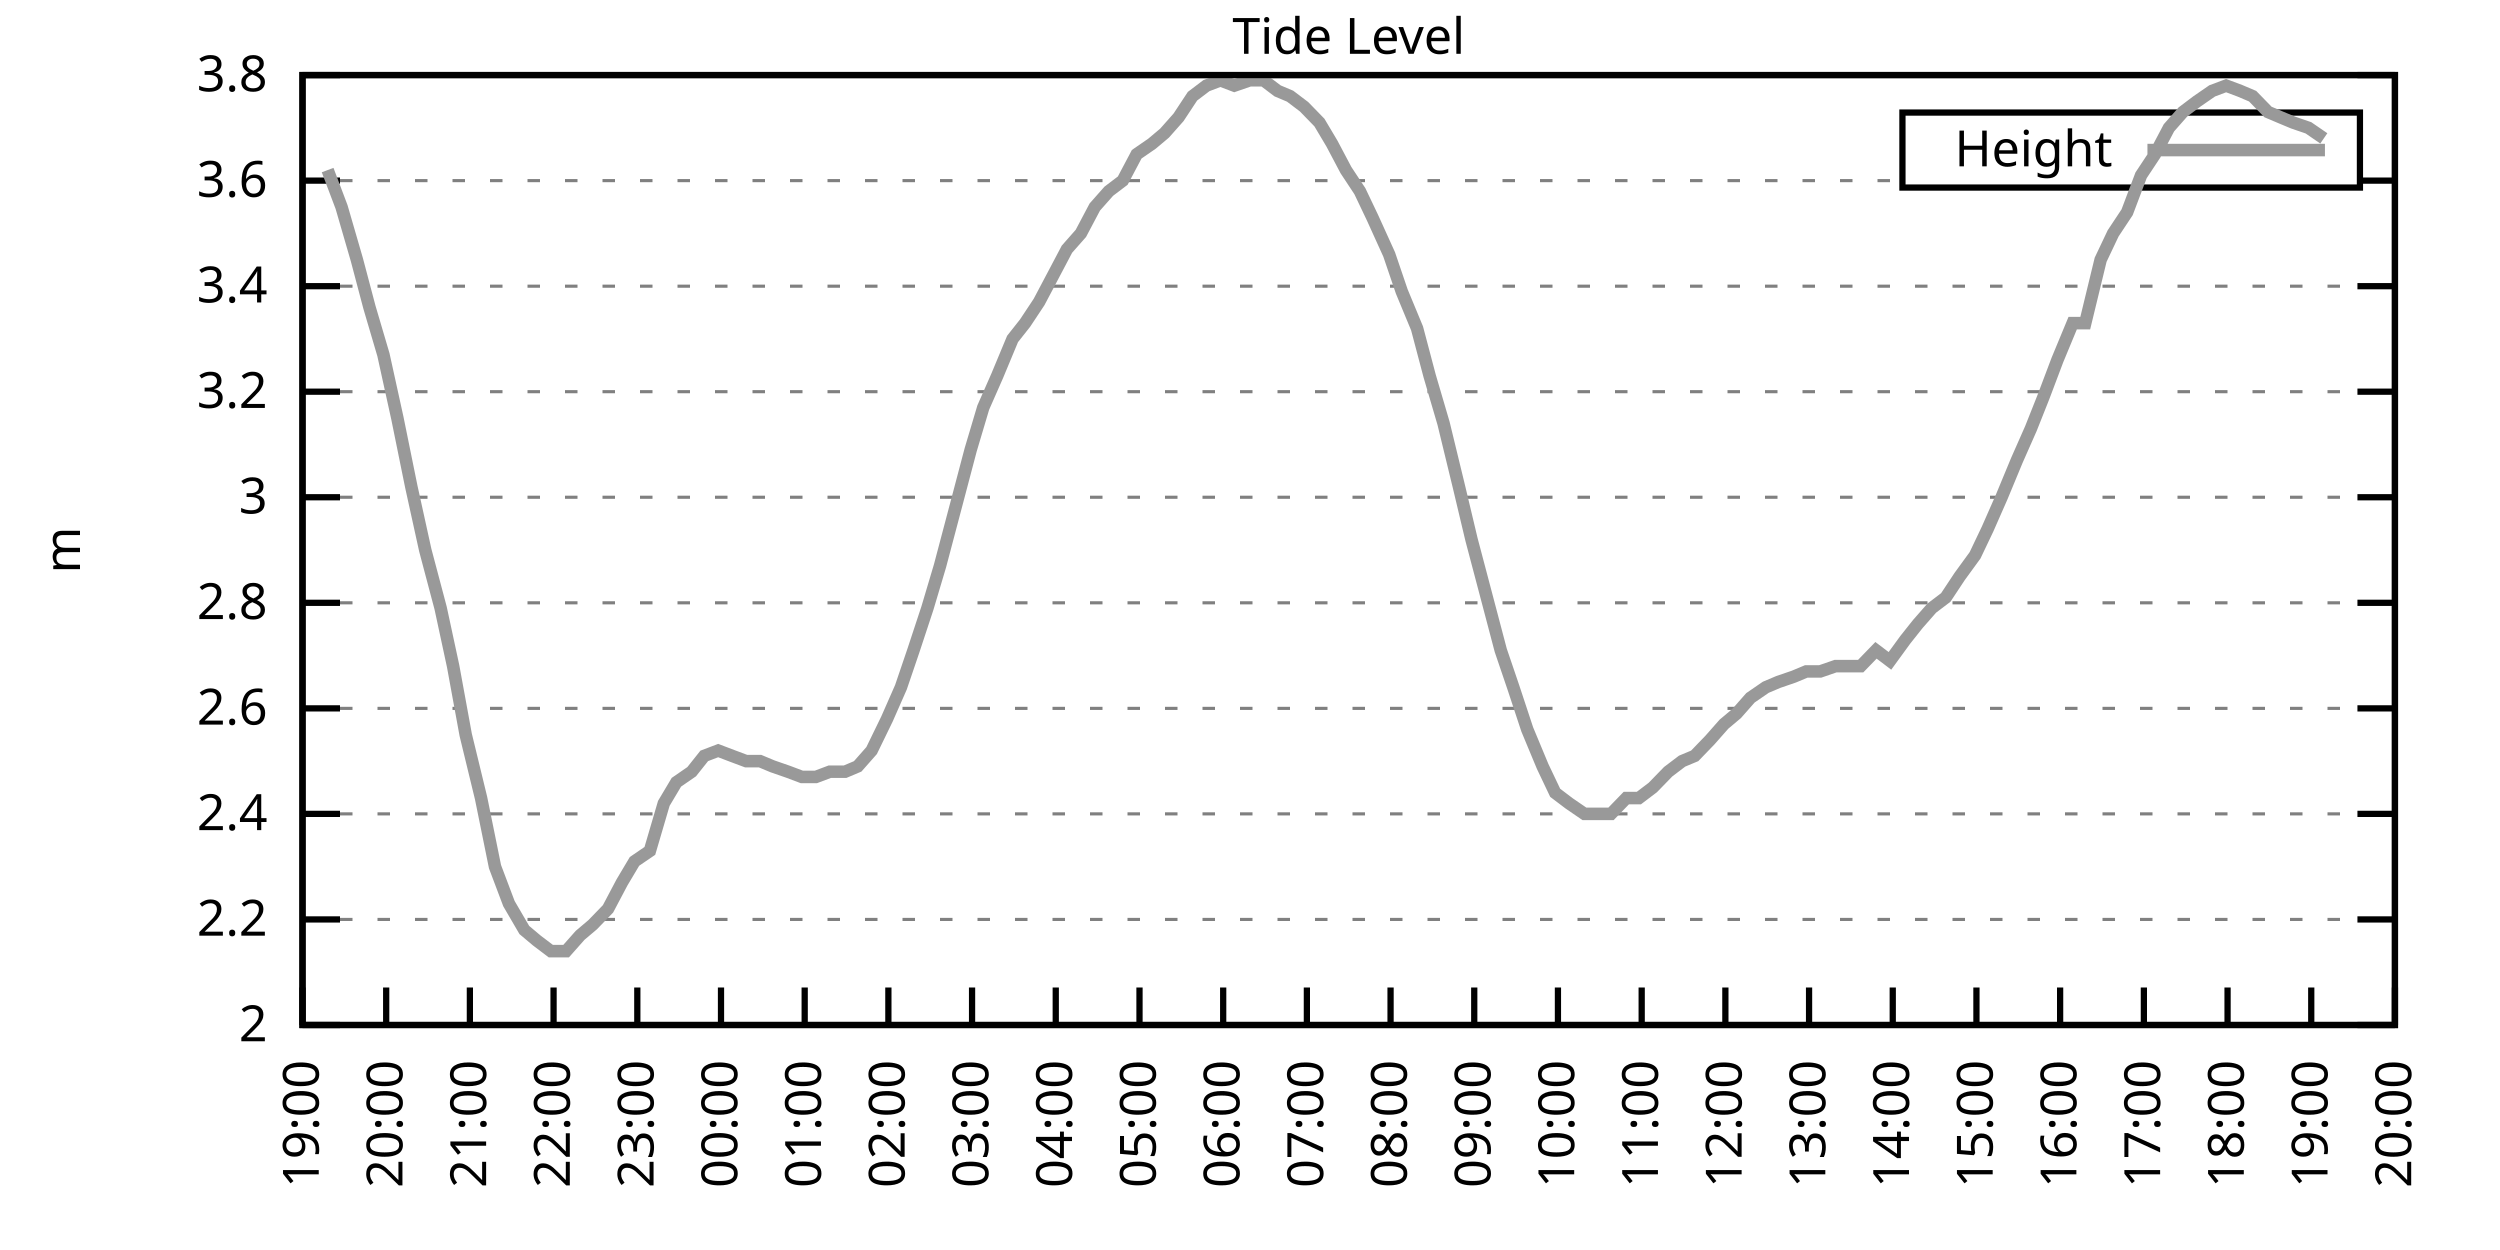
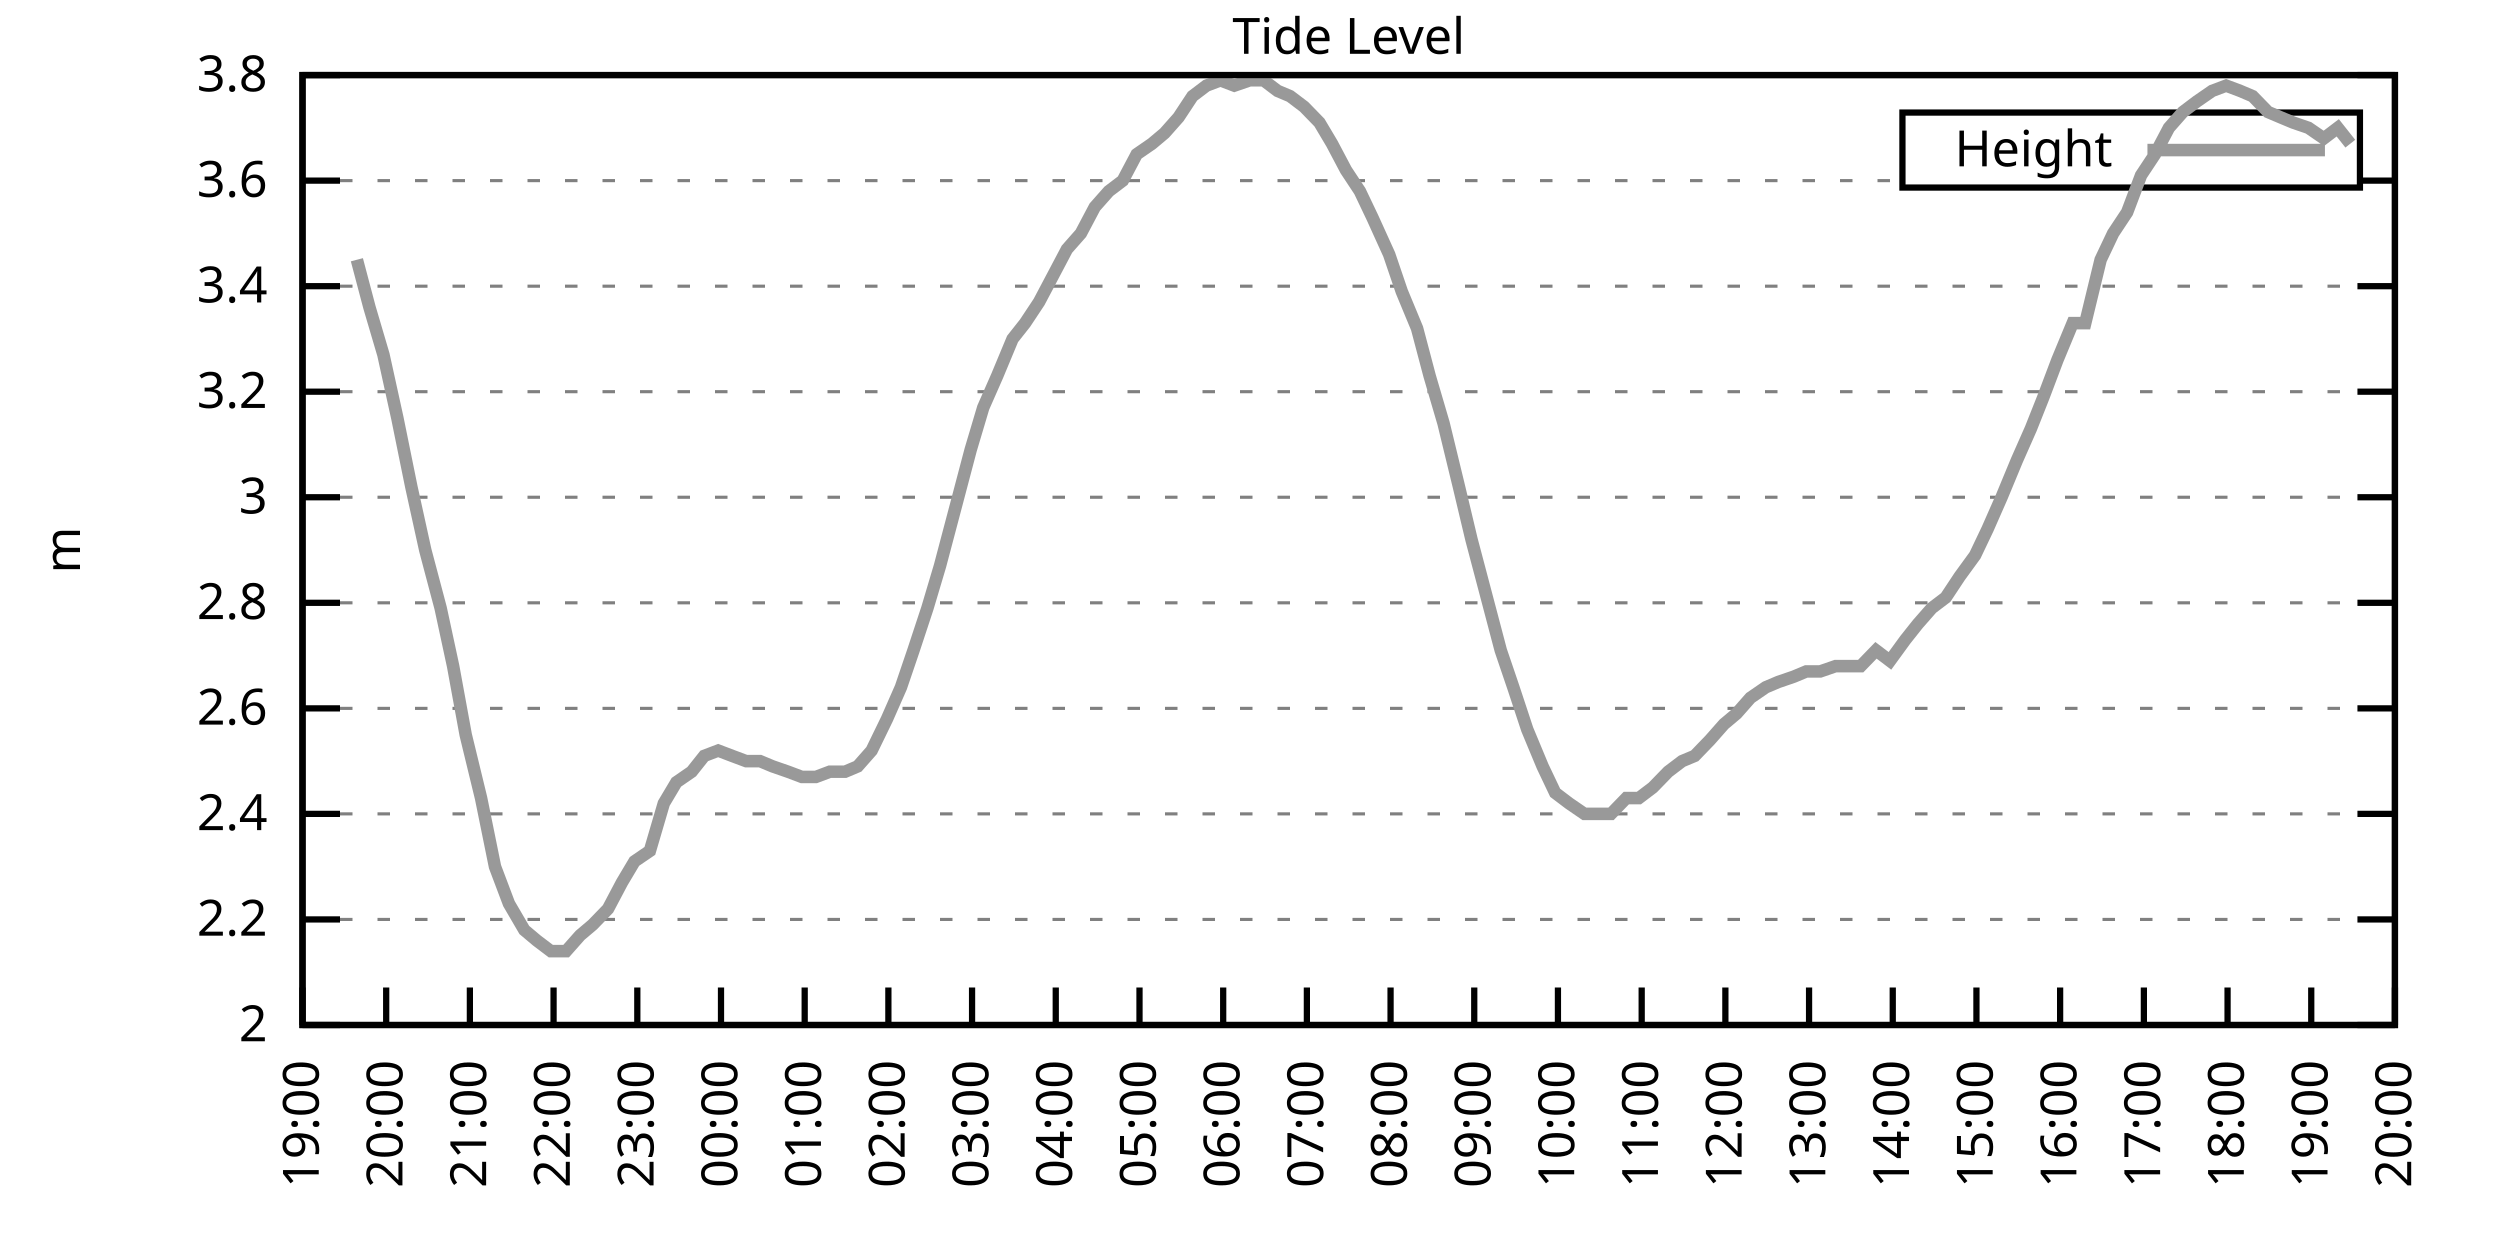
<svg xmlns="http://www.w3.org/2000/svg" xmlns:xlink="http://www.w3.org/1999/xlink" width="400" height="200" viewBox="0 0 400 200">
  <g id="gnuplot_canvas">
    <rect x="0" y="0" width="400" height="200" fill="none" />
    <defs>
      <circle id="gpDot" r="0.5" stroke-width="0.5" stroke="currentColor" />
      <path id="gpPt0" stroke-width="0.333" stroke="currentColor" d="M-1,0 h2 M0,-1 v2" />
      <path id="gpPt1" stroke-width="0.333" stroke="currentColor" d="M-1,-1 L1,1 M1,-1 L-1,1" />
      <path id="gpPt2" stroke-width="0.333" stroke="currentColor" d="M-1,0 L1,0 M0,-1 L0,1 M-1,-1 L1,1 M-1,1 L1,-1" />
      <rect id="gpPt3" stroke-width="0.333" stroke="currentColor" x="-1" y="-1" width="2" height="2" />
      <rect id="gpPt4" stroke-width="0.333" stroke="currentColor" fill="currentColor" x="-1" y="-1" width="2" height="2" />
      <circle id="gpPt5" stroke-width="0.333" stroke="currentColor" cx="0" cy="0" r="1" />
      <use xlink:href="#gpPt5" id="gpPt6" fill="currentColor" stroke="none" />
      <path id="gpPt7" stroke-width="0.333" stroke="currentColor" d="M0,-1.33 L-1.33,0.67 L1.33,0.67 z" />
      <use xlink:href="#gpPt7" id="gpPt8" fill="currentColor" stroke="none" />
      <use xlink:href="#gpPt7" id="gpPt9" stroke="currentColor" transform="rotate(180)" />
      <use xlink:href="#gpPt9" id="gpPt10" fill="currentColor" stroke="none" />
      <use xlink:href="#gpPt3" id="gpPt11" stroke="currentColor" transform="rotate(45)" />
      <use xlink:href="#gpPt11" id="gpPt12" fill="currentColor" stroke="none" />
      <path id="gpPt13" stroke-width="0.333" stroke="currentColor" d="M0,1.330 L1.265,0.411 L0.782,-1.067 L-0.782,-1.076 L-1.265,0.411 z" />
      <use xlink:href="#gpPt13" id="gpPt14" fill="currentColor" stroke="none" />
      <filter id="textbox" filterUnits="objectBoundingBox" x="0" y="0" height="1" width="1">
        <feFlood flood-color="white" flood-opacity="1" result="bgnd" />
        <feComposite in="SourceGraphic" in2="bgnd" operator="atop" />
      </filter>
      <filter id="greybox" filterUnits="objectBoundingBox" x="0" y="0" height="1" width="1">
        <feFlood flood-color="lightgrey" flood-opacity="1" result="grey" />
        <feComposite in="SourceGraphic" in2="grey" operator="atop" />
      </filter>
    </defs>
    <g fill="none" color="white" stroke="currentColor" stroke-width="1.00" stroke-linecap="butt" stroke-linejoin="miter">
</g>
    <g fill="none" color="black" stroke="currentColor" stroke-width="1.00" stroke-linecap="butt" stroke-linejoin="miter">
      <g stroke="none" shape-rendering="crispEdges">
        <polygon fill="rgb(255, 255, 255)" points="48.40,164.00 383.18,164.00 383.18,12.02 48.40,12.02 " />
      </g>
    </g>
    <g fill="none" color="black" stroke="currentColor" stroke-width="1.00" stroke-linecap="butt" stroke-linejoin="miter">
</g>
    <g fill="none" color="black" stroke="black" stroke-width="0.50" stroke-linecap="butt" stroke-linejoin="miter">
</g>
    <g fill="none" color="gray" stroke="currentColor" stroke-width="0.50" stroke-linecap="butt" stroke-linejoin="miter">
      <path stroke="gray" stroke-dasharray="2,4" class="gridline" d="M48.40,164.00 L383.19,164.00  " />
    </g>
    <g fill="none" color="gray" stroke="gray" stroke-width="1.00" stroke-linecap="butt" stroke-linejoin="miter">
</g>
    <g fill="none" color="black" stroke="currentColor" stroke-width="1.00" stroke-linecap="butt" stroke-linejoin="miter">
      <path stroke="black" d="M48.40,164.00 L54.40,164.00 M383.19,164.00 L377.19,164.00  " />
      <g transform="translate(42.80,166.60)" stroke="none" fill="black" font-family="Sans" font-size="8.00" text-anchor="end">
        <text>
          <tspan font-family="Sans"> 2</tspan>
        </text>
      </g>
    </g>
    <g fill="none" color="black" stroke="currentColor" stroke-width="1.00" stroke-linecap="butt" stroke-linejoin="miter">
</g>
    <g fill="none" color="black" stroke="black" stroke-width="0.50" stroke-linecap="butt" stroke-linejoin="miter">
</g>
    <g fill="none" color="gray" stroke="currentColor" stroke-width="0.50" stroke-linecap="butt" stroke-linejoin="miter">
      <path stroke="gray" stroke-dasharray="2,4" class="gridline" d="M48.40,147.11 L383.19,147.11  " />
    </g>
    <g fill="none" color="gray" stroke="gray" stroke-width="1.00" stroke-linecap="butt" stroke-linejoin="miter">
</g>
    <g fill="none" color="black" stroke="currentColor" stroke-width="1.00" stroke-linecap="butt" stroke-linejoin="miter">
      <path stroke="black" d="M48.40,147.11 L54.40,147.11 M383.19,147.11 L377.19,147.11  " />
      <g transform="translate(42.80,149.71)" stroke="none" fill="black" font-family="Sans" font-size="8.00" text-anchor="end">
        <text>
          <tspan font-family="Sans"> 2.2</tspan>
        </text>
      </g>
    </g>
    <g fill="none" color="black" stroke="currentColor" stroke-width="1.00" stroke-linecap="butt" stroke-linejoin="miter">
</g>
    <g fill="none" color="black" stroke="black" stroke-width="0.50" stroke-linecap="butt" stroke-linejoin="miter">
</g>
    <g fill="none" color="gray" stroke="currentColor" stroke-width="0.50" stroke-linecap="butt" stroke-linejoin="miter">
      <path stroke="gray" stroke-dasharray="2,4" class="gridline" d="M48.40,130.22 L383.19,130.22  " />
    </g>
    <g fill="none" color="gray" stroke="gray" stroke-width="1.00" stroke-linecap="butt" stroke-linejoin="miter">
</g>
    <g fill="none" color="black" stroke="currentColor" stroke-width="1.00" stroke-linecap="butt" stroke-linejoin="miter">
      <path stroke="black" d="M48.40,130.22 L54.40,130.22 M383.19,130.22 L377.19,130.22  " />
      <g transform="translate(42.80,132.82)" stroke="none" fill="black" font-family="Sans" font-size="8.00" text-anchor="end">
        <text>
          <tspan font-family="Sans"> 2.4</tspan>
        </text>
      </g>
    </g>
    <g fill="none" color="black" stroke="currentColor" stroke-width="1.00" stroke-linecap="butt" stroke-linejoin="miter">
</g>
    <g fill="none" color="black" stroke="black" stroke-width="0.50" stroke-linecap="butt" stroke-linejoin="miter">
</g>
    <g fill="none" color="gray" stroke="currentColor" stroke-width="0.50" stroke-linecap="butt" stroke-linejoin="miter">
      <path stroke="gray" stroke-dasharray="2,4" class="gridline" d="M48.40,113.34 L383.19,113.34  " />
    </g>
    <g fill="none" color="gray" stroke="gray" stroke-width="1.00" stroke-linecap="butt" stroke-linejoin="miter">
</g>
    <g fill="none" color="black" stroke="currentColor" stroke-width="1.00" stroke-linecap="butt" stroke-linejoin="miter">
      <path stroke="black" d="M48.40,113.34 L54.40,113.34 M383.19,113.34 L377.19,113.34  " />
      <g transform="translate(42.80,115.94)" stroke="none" fill="black" font-family="Sans" font-size="8.00" text-anchor="end">
        <text>
          <tspan font-family="Sans"> 2.6</tspan>
        </text>
      </g>
    </g>
    <g fill="none" color="black" stroke="currentColor" stroke-width="1.00" stroke-linecap="butt" stroke-linejoin="miter">
</g>
    <g fill="none" color="black" stroke="black" stroke-width="0.50" stroke-linecap="butt" stroke-linejoin="miter">
</g>
    <g fill="none" color="gray" stroke="currentColor" stroke-width="0.50" stroke-linecap="butt" stroke-linejoin="miter">
      <path stroke="gray" stroke-dasharray="2,4" class="gridline" d="M48.40,96.45 L383.19,96.45  " />
    </g>
    <g fill="none" color="gray" stroke="gray" stroke-width="1.00" stroke-linecap="butt" stroke-linejoin="miter">
</g>
    <g fill="none" color="black" stroke="currentColor" stroke-width="1.00" stroke-linecap="butt" stroke-linejoin="miter">
      <path stroke="black" d="M48.40,96.45 L54.40,96.45 M383.19,96.45 L377.19,96.45  " />
      <g transform="translate(42.80,99.05)" stroke="none" fill="black" font-family="Sans" font-size="8.00" text-anchor="end">
        <text>
          <tspan font-family="Sans"> 2.8</tspan>
        </text>
      </g>
    </g>
    <g fill="none" color="black" stroke="currentColor" stroke-width="1.00" stroke-linecap="butt" stroke-linejoin="miter">
</g>
    <g fill="none" color="black" stroke="black" stroke-width="0.50" stroke-linecap="butt" stroke-linejoin="miter">
</g>
    <g fill="none" color="gray" stroke="currentColor" stroke-width="0.50" stroke-linecap="butt" stroke-linejoin="miter">
      <path stroke="gray" stroke-dasharray="2,4" class="gridline" d="M48.40,79.56 L383.19,79.56  " />
    </g>
    <g fill="none" color="gray" stroke="gray" stroke-width="1.00" stroke-linecap="butt" stroke-linejoin="miter">
</g>
    <g fill="none" color="black" stroke="currentColor" stroke-width="1.00" stroke-linecap="butt" stroke-linejoin="miter">
      <path stroke="black" d="M48.40,79.56 L54.40,79.56 M383.19,79.56 L377.19,79.56  " />
      <g transform="translate(42.80,82.16)" stroke="none" fill="black" font-family="Sans" font-size="8.00" text-anchor="end">
        <text>
          <tspan font-family="Sans"> 3</tspan>
        </text>
      </g>
    </g>
    <g fill="none" color="black" stroke="currentColor" stroke-width="1.00" stroke-linecap="butt" stroke-linejoin="miter">
</g>
    <g fill="none" color="black" stroke="black" stroke-width="0.50" stroke-linecap="butt" stroke-linejoin="miter">
</g>
    <g fill="none" color="gray" stroke="currentColor" stroke-width="0.50" stroke-linecap="butt" stroke-linejoin="miter">
      <path stroke="gray" stroke-dasharray="2,4" class="gridline" d="M48.40,62.67 L383.19,62.67  " />
    </g>
    <g fill="none" color="gray" stroke="gray" stroke-width="1.00" stroke-linecap="butt" stroke-linejoin="miter">
</g>
    <g fill="none" color="black" stroke="currentColor" stroke-width="1.00" stroke-linecap="butt" stroke-linejoin="miter">
      <path stroke="black" d="M48.40,62.67 L54.40,62.67 M383.19,62.67 L377.19,62.67  " />
      <g transform="translate(42.80,65.27)" stroke="none" fill="black" font-family="Sans" font-size="8.00" text-anchor="end">
        <text>
          <tspan font-family="Sans"> 3.2</tspan>
        </text>
      </g>
    </g>
    <g fill="none" color="black" stroke="currentColor" stroke-width="1.00" stroke-linecap="butt" stroke-linejoin="miter">
</g>
    <g fill="none" color="black" stroke="black" stroke-width="0.50" stroke-linecap="butt" stroke-linejoin="miter">
</g>
    <g fill="none" color="gray" stroke="currentColor" stroke-width="0.50" stroke-linecap="butt" stroke-linejoin="miter">
      <path stroke="gray" stroke-dasharray="2,4" class="gridline" d="M48.40,45.79 L383.19,45.79  " />
    </g>
    <g fill="none" color="gray" stroke="gray" stroke-width="1.00" stroke-linecap="butt" stroke-linejoin="miter">
</g>
    <g fill="none" color="black" stroke="currentColor" stroke-width="1.00" stroke-linecap="butt" stroke-linejoin="miter">
      <path stroke="black" d="M48.40,45.79 L54.40,45.79 M383.19,45.79 L377.19,45.79  " />
      <g transform="translate(42.80,48.39)" stroke="none" fill="black" font-family="Sans" font-size="8.00" text-anchor="end">
        <text>
          <tspan font-family="Sans"> 3.4</tspan>
        </text>
      </g>
    </g>
    <g fill="none" color="black" stroke="currentColor" stroke-width="1.00" stroke-linecap="butt" stroke-linejoin="miter">
</g>
    <g fill="none" color="black" stroke="black" stroke-width="0.50" stroke-linecap="butt" stroke-linejoin="miter">
</g>
    <g fill="none" color="gray" stroke="currentColor" stroke-width="0.50" stroke-linecap="butt" stroke-linejoin="miter">
      <path stroke="gray" stroke-dasharray="2,4" class="gridline" d="M48.40,28.90 L304.39,28.90 M377.59,28.90 L383.19,28.90  " />
    </g>
    <g fill="none" color="gray" stroke="gray" stroke-width="1.00" stroke-linecap="butt" stroke-linejoin="miter">
</g>
    <g fill="none" color="black" stroke="currentColor" stroke-width="1.00" stroke-linecap="butt" stroke-linejoin="miter">
      <path stroke="black" d="M48.40,28.90 L54.40,28.90 M383.19,28.90 L377.19,28.90  " />
      <g transform="translate(42.80,31.50)" stroke="none" fill="black" font-family="Sans" font-size="8.00" text-anchor="end">
        <text>
          <tspan font-family="Sans"> 3.6</tspan>
        </text>
      </g>
    </g>
    <g fill="none" color="black" stroke="currentColor" stroke-width="1.00" stroke-linecap="butt" stroke-linejoin="miter">
</g>
    <g fill="none" color="black" stroke="black" stroke-width="0.50" stroke-linecap="butt" stroke-linejoin="miter">
</g>
    <g fill="none" color="gray" stroke="currentColor" stroke-width="0.50" stroke-linecap="butt" stroke-linejoin="miter">
      <path stroke="gray" stroke-dasharray="2,4" class="gridline" d="M48.40,12.01 L383.19,12.01  " />
    </g>
    <g fill="none" color="gray" stroke="gray" stroke-width="1.00" stroke-linecap="butt" stroke-linejoin="miter">
</g>
    <g fill="none" color="black" stroke="currentColor" stroke-width="1.00" stroke-linecap="butt" stroke-linejoin="miter">
      <path stroke="black" d="M48.40,12.01 L54.40,12.01 M383.19,12.01 L377.19,12.01  " />
      <g transform="translate(42.80,14.61)" stroke="none" fill="black" font-family="Sans" font-size="8.00" text-anchor="end">
        <text>
          <tspan font-family="Sans"> 3.8</tspan>
        </text>
      </g>
    </g>
    <g fill="none" color="black" stroke="currentColor" stroke-width="1.00" stroke-linecap="butt" stroke-linejoin="miter">
      <path stroke="black" d="M48.40,164.00 L48.40,158.00  " />
      <g transform="translate(51.00,169.60) rotate(270.00)" stroke="none" fill="black" font-family="Sans" font-size="8.00" text-anchor="end">
        <text>
          <tspan font-family="Sans">19:00</tspan>
        </text>
      </g>
    </g>
    <g fill="none" color="black" stroke="currentColor" stroke-width="1.00" stroke-linecap="butt" stroke-linejoin="miter">
      <path stroke="black" d="M61.79,164.00 L61.79,158.00  " />
      <g transform="translate(64.39,169.60) rotate(270.00)" stroke="none" fill="black" font-family="Sans" font-size="8.00" text-anchor="end">
        <text>
          <tspan font-family="Sans">20:00</tspan>
        </text>
      </g>
    </g>
    <g fill="none" color="black" stroke="currentColor" stroke-width="1.00" stroke-linecap="butt" stroke-linejoin="miter">
      <path stroke="black" d="M75.18,164.00 L75.18,158.00  " />
      <g transform="translate(77.78,169.60) rotate(270.00)" stroke="none" fill="black" font-family="Sans" font-size="8.00" text-anchor="end">
        <text>
          <tspan font-family="Sans">21:00</tspan>
        </text>
      </g>
    </g>
    <g fill="none" color="black" stroke="currentColor" stroke-width="1.00" stroke-linecap="butt" stroke-linejoin="miter">
      <path stroke="black" d="M88.57,164.00 L88.57,158.00  " />
      <g transform="translate(91.17,169.60) rotate(270.00)" stroke="none" fill="black" font-family="Sans" font-size="8.00" text-anchor="end">
        <text>
          <tspan font-family="Sans">22:00</tspan>
        </text>
      </g>
    </g>
    <g fill="none" color="black" stroke="currentColor" stroke-width="1.00" stroke-linecap="butt" stroke-linejoin="miter">
      <path stroke="black" d="M101.97,164.00 L101.97,158.00  " />
      <g transform="translate(104.57,169.60) rotate(270.00)" stroke="none" fill="black" font-family="Sans" font-size="8.00" text-anchor="end">
        <text>
          <tspan font-family="Sans">23:00</tspan>
        </text>
      </g>
    </g>
    <g fill="none" color="black" stroke="currentColor" stroke-width="1.00" stroke-linecap="butt" stroke-linejoin="miter">
      <path stroke="black" d="M115.36,164.00 L115.36,158.00  " />
      <g transform="translate(117.96,169.60) rotate(270.00)" stroke="none" fill="black" font-family="Sans" font-size="8.00" text-anchor="end">
        <text>
          <tspan font-family="Sans">00:00</tspan>
        </text>
      </g>
    </g>
    <g fill="none" color="black" stroke="currentColor" stroke-width="1.00" stroke-linecap="butt" stroke-linejoin="miter">
      <path stroke="black" d="M128.75,164.00 L128.75,158.00  " />
      <g transform="translate(131.35,169.60) rotate(270.00)" stroke="none" fill="black" font-family="Sans" font-size="8.00" text-anchor="end">
        <text>
          <tspan font-family="Sans">01:00</tspan>
        </text>
      </g>
    </g>
    <g fill="none" color="black" stroke="currentColor" stroke-width="1.00" stroke-linecap="butt" stroke-linejoin="miter">
      <path stroke="black" d="M142.14,164.00 L142.14,158.00  " />
      <g transform="translate(144.74,169.60) rotate(270.00)" stroke="none" fill="black" font-family="Sans" font-size="8.00" text-anchor="end">
        <text>
          <tspan font-family="Sans">02:00</tspan>
        </text>
      </g>
    </g>
    <g fill="none" color="black" stroke="currentColor" stroke-width="1.00" stroke-linecap="butt" stroke-linejoin="miter">
      <path stroke="black" d="M155.53,164.00 L155.53,158.00  " />
      <g transform="translate(158.13,169.60) rotate(270.00)" stroke="none" fill="black" font-family="Sans" font-size="8.00" text-anchor="end">
        <text>
          <tspan font-family="Sans">03:00</tspan>
        </text>
      </g>
    </g>
    <g fill="none" color="black" stroke="currentColor" stroke-width="1.00" stroke-linecap="butt" stroke-linejoin="miter">
      <path stroke="black" d="M168.92,164.00 L168.92,158.00  " />
      <g transform="translate(171.52,169.60) rotate(270.00)" stroke="none" fill="black" font-family="Sans" font-size="8.00" text-anchor="end">
        <text>
          <tspan font-family="Sans">04:00</tspan>
        </text>
      </g>
    </g>
    <g fill="none" color="black" stroke="currentColor" stroke-width="1.00" stroke-linecap="butt" stroke-linejoin="miter">
      <path stroke="black" d="M182.32,164.00 L182.32,158.00  " />
      <g transform="translate(184.92,169.60) rotate(270.00)" stroke="none" fill="black" font-family="Sans" font-size="8.00" text-anchor="end">
        <text>
          <tspan font-family="Sans">05:00</tspan>
        </text>
      </g>
    </g>
    <g fill="none" color="black" stroke="currentColor" stroke-width="1.00" stroke-linecap="butt" stroke-linejoin="miter">
      <path stroke="black" d="M195.71,164.00 L195.71,158.00  " />
      <g transform="translate(198.31,169.60) rotate(270.00)" stroke="none" fill="black" font-family="Sans" font-size="8.00" text-anchor="end">
        <text>
          <tspan font-family="Sans">06:00</tspan>
        </text>
      </g>
    </g>
    <g fill="none" color="black" stroke="currentColor" stroke-width="1.00" stroke-linecap="butt" stroke-linejoin="miter">
      <path stroke="black" d="M209.10,164.00 L209.10,158.00  " />
      <g transform="translate(211.70,169.60) rotate(270.00)" stroke="none" fill="black" font-family="Sans" font-size="8.00" text-anchor="end">
        <text>
          <tspan font-family="Sans">07:00</tspan>
        </text>
      </g>
    </g>
    <g fill="none" color="black" stroke="currentColor" stroke-width="1.00" stroke-linecap="butt" stroke-linejoin="miter">
      <path stroke="black" d="M222.49,164.00 L222.49,158.00  " />
      <g transform="translate(225.09,169.60) rotate(270.00)" stroke="none" fill="black" font-family="Sans" font-size="8.00" text-anchor="end">
        <text>
          <tspan font-family="Sans">08:00</tspan>
        </text>
      </g>
    </g>
    <g fill="none" color="black" stroke="currentColor" stroke-width="1.00" stroke-linecap="butt" stroke-linejoin="miter">
      <path stroke="black" d="M235.88,164.00 L235.88,158.00  " />
      <g transform="translate(238.48,169.60) rotate(270.00)" stroke="none" fill="black" font-family="Sans" font-size="8.00" text-anchor="end">
        <text>
          <tspan font-family="Sans">09:00</tspan>
        </text>
      </g>
    </g>
    <g fill="none" color="black" stroke="currentColor" stroke-width="1.00" stroke-linecap="butt" stroke-linejoin="miter">
      <path stroke="black" d="M249.27,164.00 L249.27,158.00  " />
      <g transform="translate(251.87,169.60) rotate(270.00)" stroke="none" fill="black" font-family="Sans" font-size="8.00" text-anchor="end">
        <text>
          <tspan font-family="Sans">10:00</tspan>
        </text>
      </g>
    </g>
    <g fill="none" color="black" stroke="currentColor" stroke-width="1.00" stroke-linecap="butt" stroke-linejoin="miter">
      <path stroke="black" d="M262.67,164.00 L262.67,158.00  " />
      <g transform="translate(265.27,169.60) rotate(270.00)" stroke="none" fill="black" font-family="Sans" font-size="8.00" text-anchor="end">
        <text>
          <tspan font-family="Sans">11:00</tspan>
        </text>
      </g>
    </g>
    <g fill="none" color="black" stroke="currentColor" stroke-width="1.00" stroke-linecap="butt" stroke-linejoin="miter">
      <path stroke="black" d="M276.06,164.00 L276.06,158.00  " />
      <g transform="translate(278.66,169.60) rotate(270.00)" stroke="none" fill="black" font-family="Sans" font-size="8.00" text-anchor="end">
        <text>
          <tspan font-family="Sans">12:00</tspan>
        </text>
      </g>
    </g>
    <g fill="none" color="black" stroke="currentColor" stroke-width="1.00" stroke-linecap="butt" stroke-linejoin="miter">
      <path stroke="black" d="M289.45,164.00 L289.45,158.00  " />
      <g transform="translate(292.05,169.60) rotate(270.00)" stroke="none" fill="black" font-family="Sans" font-size="8.00" text-anchor="end">
        <text>
          <tspan font-family="Sans">13:00</tspan>
        </text>
      </g>
    </g>
    <g fill="none" color="black" stroke="currentColor" stroke-width="1.00" stroke-linecap="butt" stroke-linejoin="miter">
      <path stroke="black" d="M302.84,164.00 L302.84,158.00  " />
      <g transform="translate(305.44,169.60) rotate(270.00)" stroke="none" fill="black" font-family="Sans" font-size="8.00" text-anchor="end">
        <text>
          <tspan font-family="Sans">14:00</tspan>
        </text>
      </g>
    </g>
    <g fill="none" color="black" stroke="currentColor" stroke-width="1.00" stroke-linecap="butt" stroke-linejoin="miter">
      <path stroke="black" d="M316.23,164.00 L316.23,158.00  " />
      <g transform="translate(318.83,169.60) rotate(270.00)" stroke="none" fill="black" font-family="Sans" font-size="8.00" text-anchor="end">
        <text>
          <tspan font-family="Sans">15:00</tspan>
        </text>
      </g>
    </g>
    <g fill="none" color="black" stroke="currentColor" stroke-width="1.00" stroke-linecap="butt" stroke-linejoin="miter">
      <path stroke="black" d="M329.62,164.00 L329.62,158.00  " />
      <g transform="translate(332.22,169.60) rotate(270.00)" stroke="none" fill="black" font-family="Sans" font-size="8.00" text-anchor="end">
        <text>
          <tspan font-family="Sans">16:00</tspan>
        </text>
      </g>
    </g>
    <g fill="none" color="black" stroke="currentColor" stroke-width="1.00" stroke-linecap="butt" stroke-linejoin="miter">
      <path stroke="black" d="M343.02,164.00 L343.02,158.00  " />
      <g transform="translate(345.62,169.60) rotate(270.00)" stroke="none" fill="black" font-family="Sans" font-size="8.00" text-anchor="end">
        <text>
          <tspan font-family="Sans">17:00</tspan>
        </text>
      </g>
    </g>
    <g fill="none" color="black" stroke="currentColor" stroke-width="1.00" stroke-linecap="butt" stroke-linejoin="miter">
      <path stroke="black" d="M356.41,164.00 L356.41,158.00  " />
      <g transform="translate(359.01,169.60) rotate(270.00)" stroke="none" fill="black" font-family="Sans" font-size="8.00" text-anchor="end">
        <text>
          <tspan font-family="Sans">18:00</tspan>
        </text>
      </g>
    </g>
    <g fill="none" color="black" stroke="currentColor" stroke-width="1.00" stroke-linecap="butt" stroke-linejoin="miter">
      <path stroke="black" d="M369.80,164.00 L369.80,158.00  " />
      <g transform="translate(372.40,169.60) rotate(270.00)" stroke="none" fill="black" font-family="Sans" font-size="8.00" text-anchor="end">
        <text>
          <tspan font-family="Sans">19:00</tspan>
        </text>
      </g>
    </g>
    <g fill="none" color="black" stroke="currentColor" stroke-width="1.00" stroke-linecap="butt" stroke-linejoin="miter">
      <path stroke="black" d="M383.19,164.00 L383.19,158.00  " />
      <g transform="translate(385.79,169.60) rotate(270.00)" stroke="none" fill="black" font-family="Sans" font-size="8.00" text-anchor="end">
        <text>
          <tspan font-family="Sans">20:00</tspan>
        </text>
      </g>
    </g>
    <g fill="none" color="black" stroke="currentColor" stroke-width="1.00" stroke-linecap="butt" stroke-linejoin="miter">
</g>
    <g fill="none" color="black" stroke="currentColor" stroke-width="1.00" stroke-linecap="butt" stroke-linejoin="miter">
      <path stroke="black" d="M48.40,12.01 L48.40,164.00 L383.19,164.00 L383.19,12.01 L48.40,12.01 Z  " />
    </g>
    <g fill="none" color="black" stroke="currentColor" stroke-width="1.00" stroke-linecap="butt" stroke-linejoin="miter">
</g>
    <g fill="none" color="black" stroke="currentColor" stroke-width="1.00" stroke-linecap="butt" stroke-linejoin="miter">
      <path stroke="black" d="M304.39,30.01 L304.39,18.01 L377.59,18.01 L377.59,30.01 L304.39,30.01 Z  " />
    </g>
    <g id="Tide_level_plot_1">
      <g fill="none" color="white" stroke="black" stroke-width="2.00" stroke-linecap="butt" stroke-linejoin="miter">
</g>
      <g fill="none" color="black" stroke="currentColor" stroke-width="2.00" stroke-linecap="butt" stroke-linejoin="miter">
        <g transform="translate(337.99,26.61)" stroke="none" fill="black" font-family="Sans" font-size="8.00" text-anchor="end">
          <text>
            <tspan font-family="Sans">Height</tspan>
          </text>
        </g>
      </g>
      <g fill="none" color="black" stroke="currentColor" stroke-width="2.00" stroke-linecap="butt" stroke-linejoin="miter">
-         <path stroke="rgb(153, 153, 153)" d="M343.59,24.01 L371.99,24.01 M52.42,27.21 L54.65,33.12 L57.10,41.56 L59.11,49.16 L61.35,56.76 L63.58,66.90   L65.81,77.87 L68.04,88.01 L70.50,97.29 L72.50,106.58 L74.51,117.56 L76.97,127.69 L79.20,138.67 L81.43,144.58   L83.89,148.80 L85.90,150.49 L88.13,152.18 L90.58,152.18 L92.82,149.65 L94.82,147.96 L97.28,145.42 L99.51,141.20   L101.52,137.82 L103.98,136.14 L106.21,128.54 L108.22,125.16 L110.67,123.47 L112.68,120.94 L114.91,120.09 L117.14,120.94   L119.38,121.78 L121.61,121.78 L123.62,122.62 L126.07,123.47 L128.30,124.31 L130.54,124.31 L132.77,123.47 L135.22,123.47   L137.23,122.62 L139.46,120.09 L141.92,115.03 L144.15,109.96 L146.16,104.05 L148.39,97.29 L150.40,90.54 L153.08,80.41   L155.31,71.96 L157.32,65.21 L159.55,60.14 L162.01,54.23 L164.01,51.70 L166.25,48.32 L168.48,44.10 L170.71,39.87   L172.94,37.34 L175.17,33.12 L177.41,30.59 L179.64,28.90 L181.87,24.68 L184.32,22.99 L186.33,21.30 L188.57,18.77   L190.80,15.39 L193.03,13.70 L195.26,12.85 L197.49,13.70 L199.95,12.85 L202.18,12.85 L204.41,14.54 L206.42,15.39   L208.65,17.08 L211.11,19.61 L213.12,22.99 L215.35,27.21 L217.58,30.59 L219.59,34.81 L222.27,40.72 L224.28,46.63   L226.73,52.54 L228.74,60.14 L230.97,67.74 L233.43,77.87 L235.44,86.32 L237.67,94.76 L240.12,104.05 L242.13,109.96   L244.36,116.71 L246.82,122.62 L248.83,126.85 L251.06,128.54 L253.51,130.22 L255.52,130.22 L257.76,130.22 L260.21,127.69   L262.22,127.69 L264.45,126.00 L266.91,123.47 L269.14,121.78 L271.15,120.94 L273.60,118.40 L275.83,115.87 L277.84,114.18   L280.07,111.65 L282.53,109.96 L284.54,109.11 L286.99,108.27 L289.00,107.43 L291.23,107.43 L293.69,106.58 L295.70,106.58   L297.71,106.58 L300.16,104.05 L302.39,105.74 L304.85,102.36 L306.86,99.83 L309.09,97.29 L311.32,95.60 L313.55,92.23   L316.01,88.85 L318.02,84.63 L320.25,79.56 L322.70,73.65 L324.94,68.58 L326.95,63.52 L329.18,57.61 L331.63,51.70   L333.64,51.70 L336.10,41.56 L338.10,37.34 L340.34,33.96 L342.57,28.05 L344.80,24.68 L347.03,20.45 L349.26,17.92   L351.50,16.23 L353.95,14.54 L356.18,13.70 L358.42,14.54 L360.42,15.39 L362.88,17.92 L364.89,18.77 L366.90,19.61   L369.35,20.45 L371.81,22.14  " />
+         <path stroke="rgb(153, 153, 153)" d="M343.59,24.01 L371.99,24.01 M57.10,41.56 L59.11,49.16 L61.35,56.76 L63.58,66.90 L65.81,77.87 L68.04,88.01   L70.50,97.29 L72.50,106.58 L74.51,117.56 L76.97,127.69 L79.20,138.67 L81.43,144.58 L83.89,148.80 L85.90,150.49   L88.13,152.18 L90.58,152.18 L92.82,149.65 L94.82,147.96 L97.28,145.42 L99.51,141.20 L101.52,137.82 L103.98,136.14   L106.21,128.54 L108.22,125.16 L110.67,123.47 L112.68,120.94 L114.91,120.09 L117.14,120.94 L119.38,121.78 L121.61,121.78   L123.62,122.62 L126.07,123.47 L128.30,124.31 L130.54,124.31 L132.77,123.47 L135.22,123.47 L137.23,122.62 L139.46,120.09   L141.92,115.03 L144.15,109.96 L146.16,104.05 L148.39,97.29 L150.40,90.54 L153.08,80.41 L155.31,71.96 L157.32,65.21   L159.55,60.14 L162.01,54.23 L164.01,51.70 L166.25,48.32 L168.48,44.10 L170.71,39.87 L172.94,37.34 L175.17,33.12   L177.41,30.59 L179.64,28.90 L181.87,24.68 L184.32,22.99 L186.33,21.30 L188.57,18.77 L190.80,15.39 L193.03,13.70   L195.26,12.85 L197.49,13.70 L199.95,12.85 L202.18,12.85 L204.41,14.54 L206.42,15.39 L208.65,17.08 L211.11,19.61   L213.12,22.99 L215.35,27.21 L217.58,30.59 L219.59,34.81 L222.27,40.72 L224.28,46.63 L226.73,52.54 L228.74,60.14   L230.97,67.74 L233.43,77.87 L235.44,86.32 L237.67,94.76 L240.12,104.05 L242.13,109.96 L244.36,116.71 L246.82,122.62   L248.83,126.85 L251.06,128.54 L253.51,130.22 L255.52,130.22 L257.76,130.22 L260.21,127.69 L262.22,127.69 L264.45,126.00   L266.91,123.47 L269.14,121.78 L271.15,120.94 L273.60,118.40 L275.83,115.87 L277.84,114.18 L280.07,111.65 L282.53,109.96   L284.54,109.11 L286.99,108.27 L289.00,107.43 L291.23,107.43 L293.69,106.58 L295.70,106.58 L297.71,106.58 L300.16,104.05   L302.39,105.74 L304.85,102.36 L306.86,99.83 L309.09,97.29 L311.32,95.60 L313.55,92.23 L316.01,88.85 L318.02,84.63   L320.25,79.56 L322.70,73.65 L324.94,68.58 L326.95,63.52 L329.18,57.61 L331.63,51.70 L333.64,51.70 L336.10,41.56   L338.10,37.34 L340.34,33.96 L342.57,28.05 L344.80,24.68 L347.03,20.45 L349.26,17.92 L351.50,16.23 L353.95,14.54   L356.18,13.70 L358.42,14.54 L360.42,15.39 L362.88,17.92 L364.89,18.77 L366.90,19.61 L369.35,20.45 L371.81,22.14   L374.04,20.45 L376.05,22.99  " />
      </g>
    </g>
    <g fill="none" color="black" stroke="currentColor" stroke-width="2.00" stroke-linecap="butt" stroke-linejoin="miter">
</g>
    <g fill="none" color="black" stroke="black" stroke-width="1.00" stroke-linecap="butt" stroke-linejoin="miter">
</g>
    <g fill="none" color="black" stroke="currentColor" stroke-width="1.00" stroke-linecap="butt" stroke-linejoin="miter">
      <path stroke="black" d="M48.40,12.01 L48.40,164.00 L383.19,164.00 L383.19,12.01 L48.40,12.01 Z  " />
      <g transform="translate(12.80,88.01) rotate(270.00)" stroke="none" fill="black" font-family="Sans" font-size="8.00" text-anchor="middle">
        <text>
          <tspan font-family="Sans">m</tspan>
        </text>
      </g>
    </g>
    <g fill="none" color="black" stroke="currentColor" stroke-width="1.00" stroke-linecap="butt" stroke-linejoin="miter">
</g>
    <g fill="none" color="black" stroke="currentColor" stroke-width="1.00" stroke-linecap="butt" stroke-linejoin="miter">
      <g transform="translate(215.79,8.61)" stroke="none" fill="black" font-family="Sans" font-size="8.00" text-anchor="middle">
        <text>
          <tspan font-family="Sans">Tide Level</tspan>
        </text>
      </g>
    </g>
    <g fill="none" color="black" stroke="currentColor" stroke-width="1.00" stroke-linecap="butt" stroke-linejoin="miter">
</g>
  </g>
</svg>
